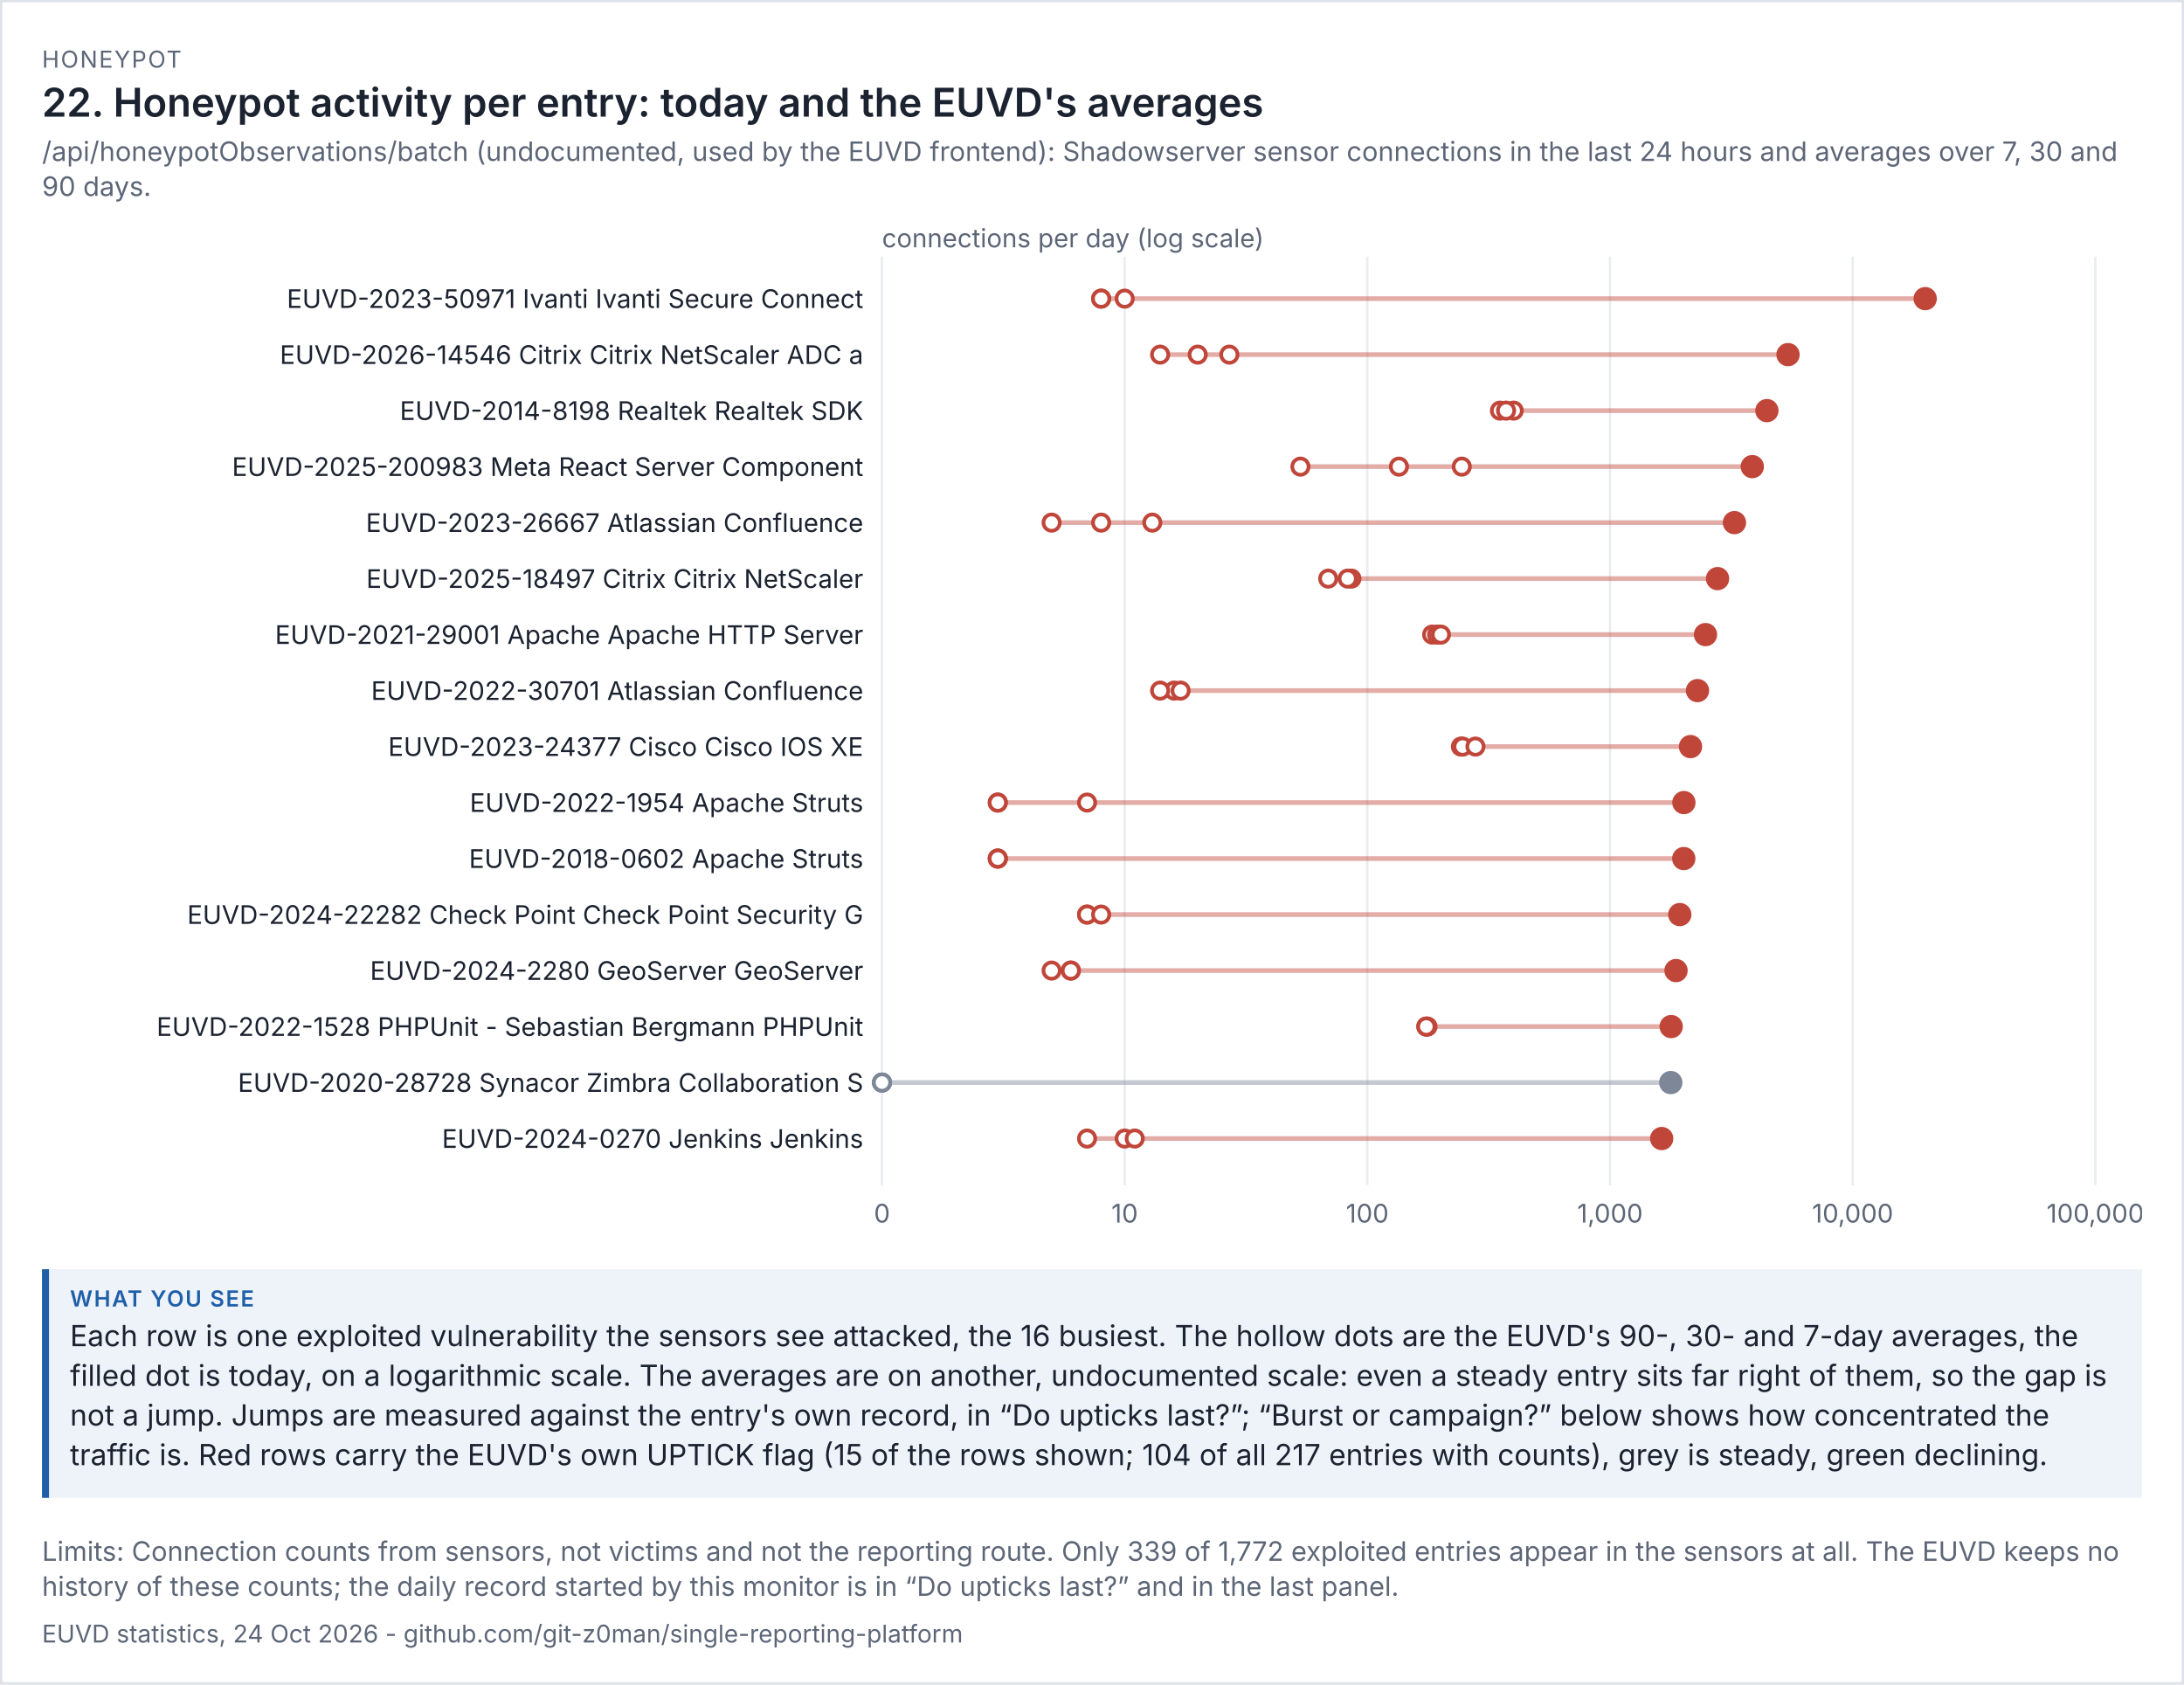
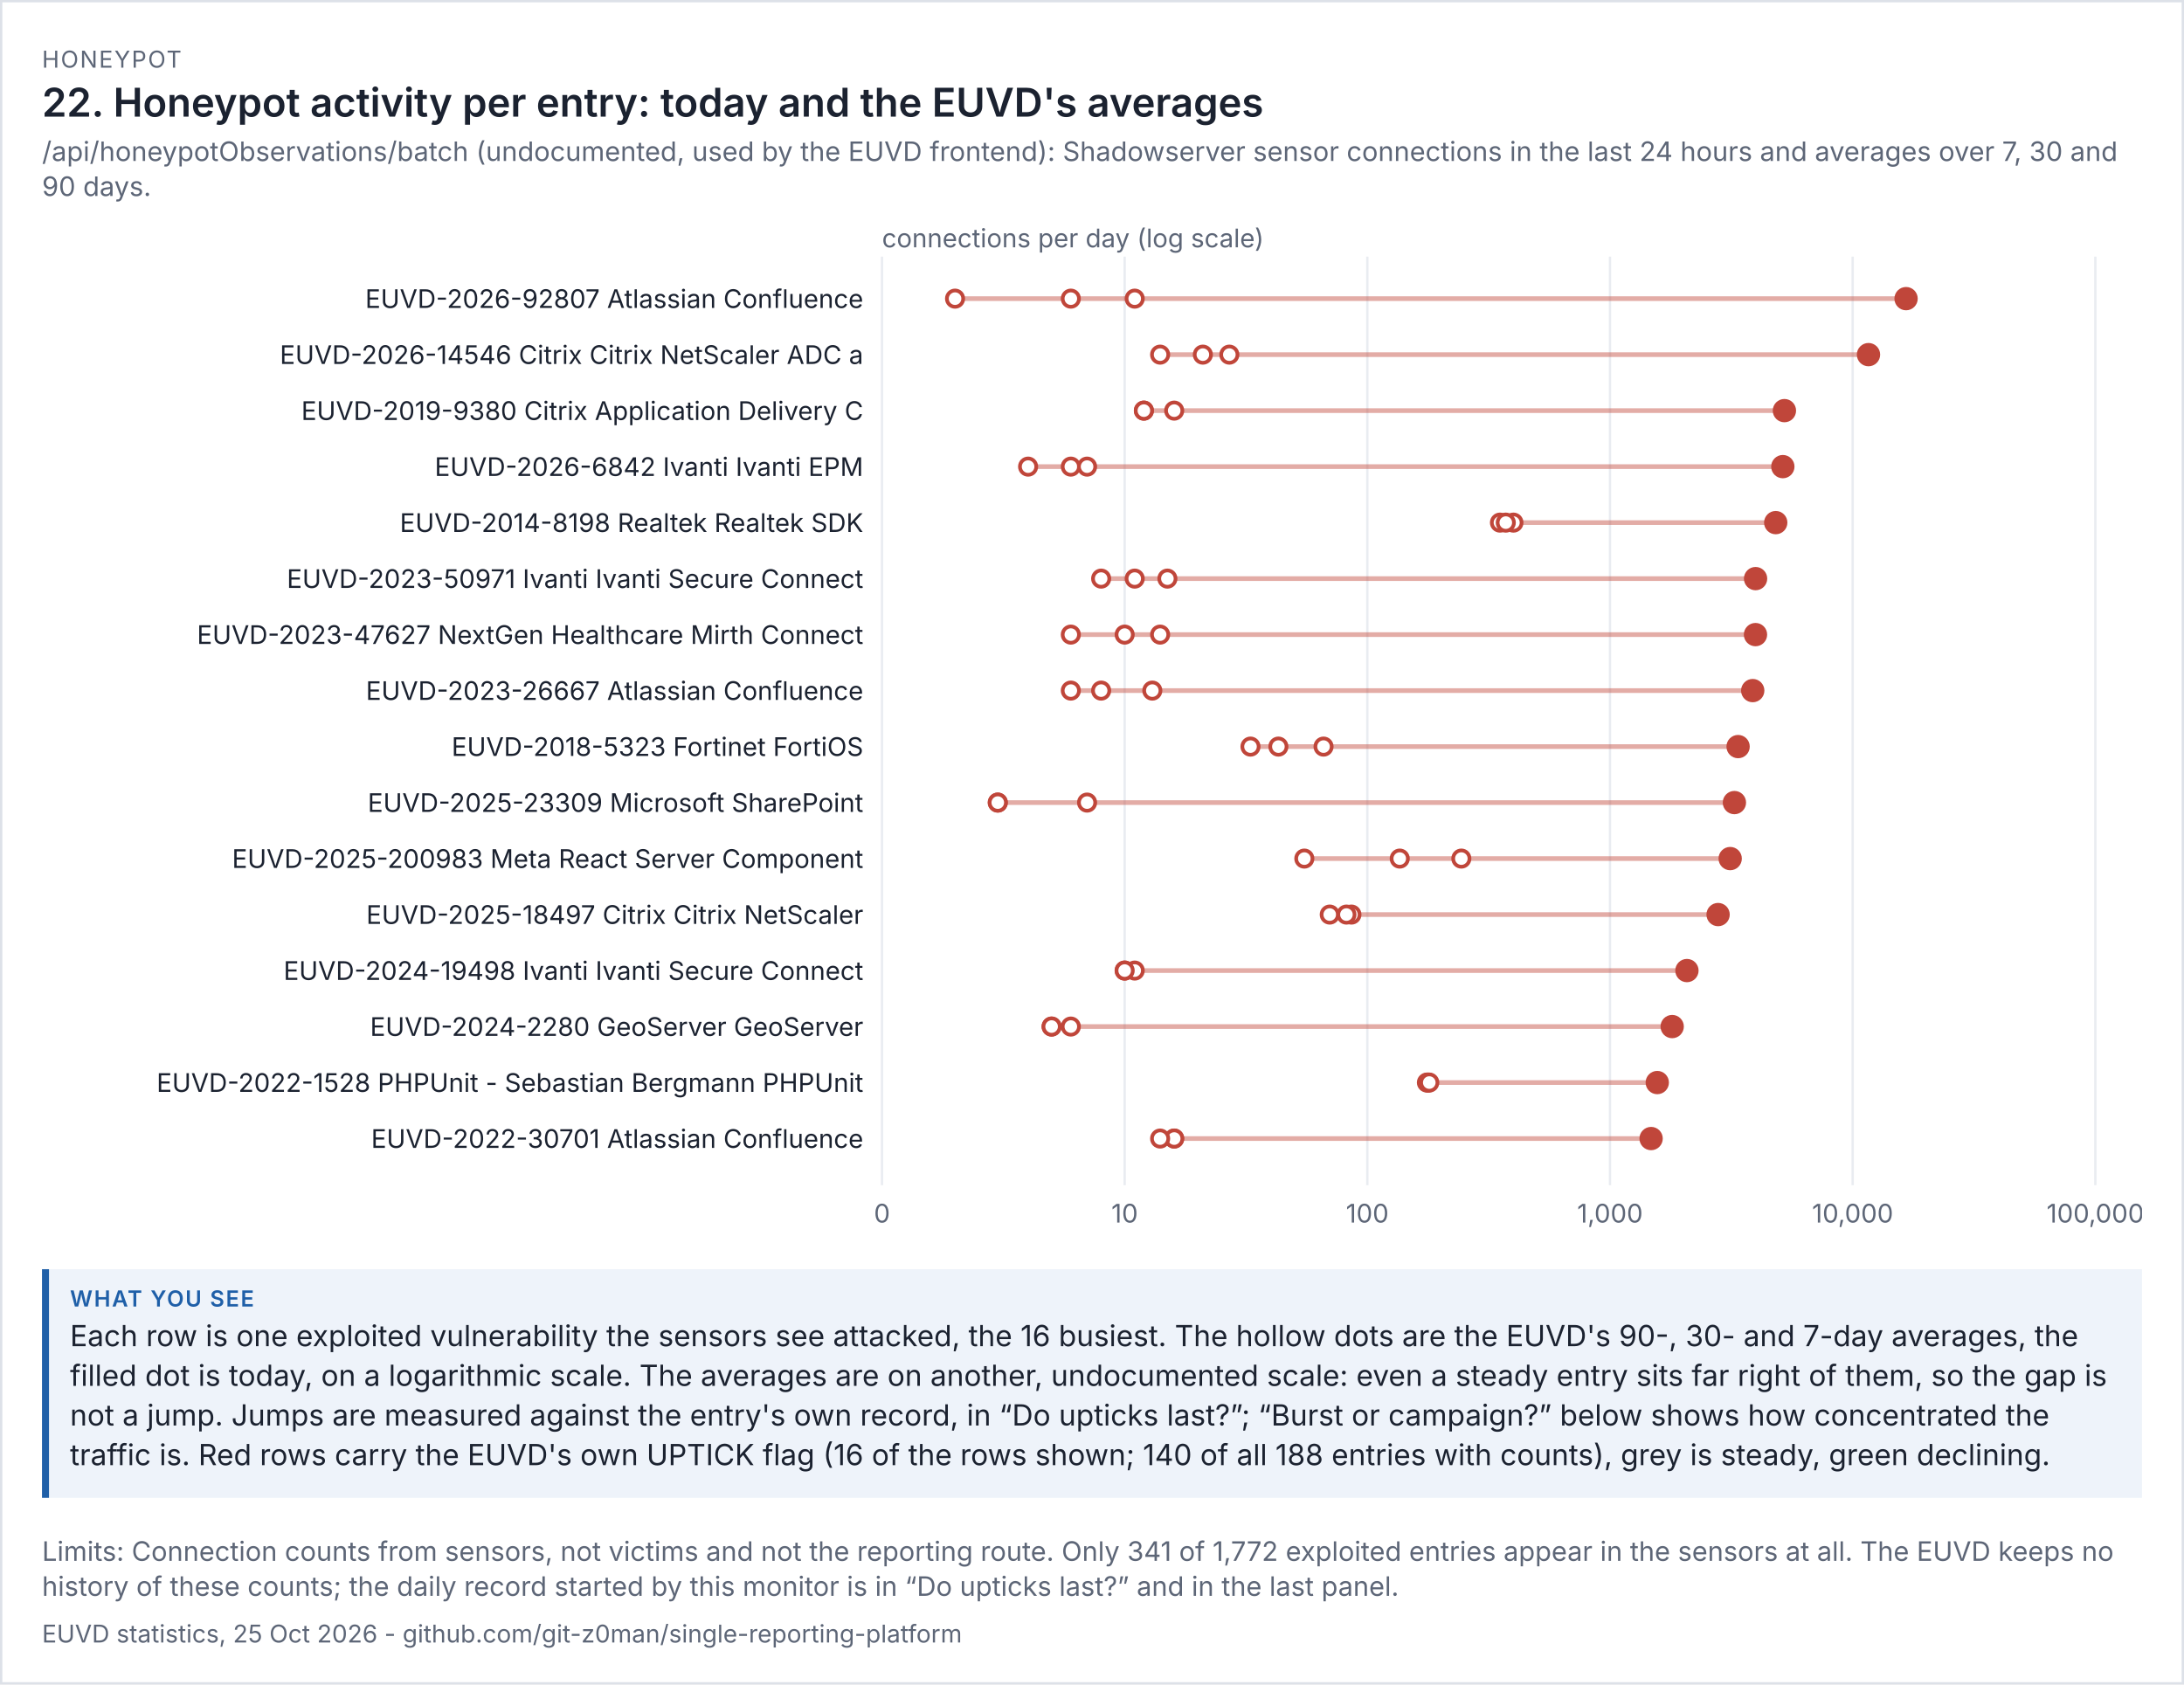
<svg xmlns="http://www.w3.org/2000/svg" viewBox="0 0 936 722" width="936" height="722" font-family="system-ui,-apple-system,'Segoe UI',sans-serif">
  <rect width="100%" height="100%" fill="#ffffff" />
  <rect x="0.5" y="0.5" width="935" height="721" fill="none" stroke="#dde1e8" />
  <text x="18" y="29" font-size="10" letter-spacing="0.6" fill="#5d6677">HONEYPOT</text>
  <text x="18" y="50" font-size="17" fill="#1b2230" font-weight="600">22. Honeypot activity per entry: today and the EUVD's averages</text>
  <text x="18" y="69" font-size="11.5" fill="#5d6677">/api/honeypotObservations/batch (undocumented, used by the EUVD frontend): Shadowserver sensor connections in the last 24 hours and averages over 7, 30 and</text>
  <text x="18" y="84" font-size="11.5" fill="#5d6677">90 days.</text>
  <g transform="translate(18,94) scale(1)" font-size="11">
    <svg viewBox="0 0 900 438" role="img" width="900" height="438">
      <g>
        <line x1="360" x2="360" y1="16" y2="414" stroke="rgb(233, 236, 241)" />
        <text x="360" y="430" text-anchor="middle" fill="rgb(93, 102, 119)">0</text>
        <line x1="464" x2="464" y1="16" y2="414" stroke="rgb(233, 236, 241)" />
        <text x="464" y="430" text-anchor="middle" fill="rgb(93, 102, 119)">10</text>
        <line x1="568" x2="568" y1="16" y2="414" stroke="rgb(233, 236, 241)" />
        <text x="568" y="430" text-anchor="middle" fill="rgb(93, 102, 119)">100</text>
        <line x1="672" x2="672" y1="16" y2="414" stroke="rgb(233, 236, 241)" />
        <text x="672" y="430" text-anchor="middle" fill="rgb(93, 102, 119)">1,000</text>
        <line x1="776" x2="776" y1="16" y2="414" stroke="rgb(233, 236, 241)" />
        <text x="776" y="430" text-anchor="middle" fill="rgb(93, 102, 119)">10,000</text>
        <line x1="880" x2="880" y1="16" y2="414" stroke="rgb(233, 236, 241)" />
        <text x="880" y="430" text-anchor="middle" fill="rgb(93, 102, 119)">100,000</text>
        <text x="360" y="12" fill="rgb(93, 102, 119)">connections per day (log scale)</text>
-         <text x="352" y="38" text-anchor="end" class="t" fill="rgb(27, 34, 48)">EUVD-2023-50971 Ivanti Ivanti Secure Connect </text>
-         <line x1="453.921" x2="807.09" y1="34" y2="34" stroke="rgb(192, 70, 58)" stroke-width="2" opacity="0.45" />
-         <circle cx="453.921" cy="34" r="3.5" fill="rgb(255, 255, 255)" stroke="rgb(192, 70, 58)" stroke-width="1.6" />
-         <circle cx="464" cy="34" r="3.5" fill="rgb(255, 255, 255)" stroke="rgb(192, 70, 58)" stroke-width="1.6" />
-         <circle cx="453.921" cy="34" r="3.5" fill="rgb(255, 255, 255)" stroke="rgb(192, 70, 58)" stroke-width="1.6" />
-         <circle cx="807.09" cy="34" r="5" fill="rgb(192, 70, 58)" />
+         <text x="352" y="38" text-anchor="end" class="t" fill="rgb(27, 34, 48)">EUVD-2026-92807 Atlassian Confluence</text>
+         <line x1="391.307" x2="798.886" y1="34" y2="34" stroke="rgb(192, 70, 58)" stroke-width="2" opacity="0.45" />
+         <circle cx="391.307" cy="34" r="3.5" fill="rgb(255, 255, 255)" stroke="rgb(192, 70, 58)" stroke-width="1.6" />
+         <circle cx="440.928" cy="34" r="3.5" fill="rgb(255, 255, 255)" stroke="rgb(192, 70, 58)" stroke-width="1.6" />
+         <circle cx="468.305" cy="34" r="3.5" fill="rgb(255, 255, 255)" stroke="rgb(192, 70, 58)" stroke-width="1.6" />
+         <circle cx="798.886" cy="34" r="5" fill="rgb(192, 70, 58)" />
        <text x="352" y="62" text-anchor="end" class="t" fill="rgb(27, 34, 48)">EUVD-2026-14546 Citrix Citrix NetScaler ADC a</text>
-         <line x1="479.197" x2="748.294" y1="58" y2="58" stroke="rgb(192, 70, 58)" stroke-width="2" opacity="0.45" />
-         <circle cx="495.307" cy="58" r="3.5" fill="rgb(255, 255, 255)" stroke="rgb(192, 70, 58)" stroke-width="1.6" />
+         <line x1="479.197" x2="782.785" y1="58" y2="58" stroke="rgb(192, 70, 58)" stroke-width="2" opacity="0.45" />
+         <circle cx="497.511" cy="58" r="3.5" fill="rgb(255, 255, 255)" stroke="rgb(192, 70, 58)" stroke-width="1.6" />
        <circle cx="508.862" cy="58" r="3.5" fill="rgb(255, 255, 255)" stroke="rgb(192, 70, 58)" stroke-width="1.6" />
        <circle cx="479.197" cy="58" r="3.5" fill="rgb(255, 255, 255)" stroke="rgb(192, 70, 58)" stroke-width="1.6" />
-         <circle cx="748.294" cy="58" r="5" fill="rgb(192, 70, 58)" />
-         <text x="352" y="86" text-anchor="end" class="t" fill="rgb(27, 34, 48)">EUVD-2014-8198 Realtek Realtek SDK</text>
-         <line x1="624.84" x2="739.246" y1="82" y2="82" stroke="rgb(192, 70, 58)" stroke-width="2" opacity="0.45" />
-         <circle cx="624.84" cy="82" r="3.5" fill="rgb(255, 255, 255)" stroke="rgb(192, 70, 58)" stroke-width="1.6" />
-         <circle cx="630.727" cy="82" r="3.5" fill="rgb(255, 255, 255)" stroke="rgb(192, 70, 58)" stroke-width="1.6" />
-         <circle cx="627.458" cy="82" r="3.5" fill="rgb(255, 255, 255)" stroke="rgb(192, 70, 58)" stroke-width="1.6" />
-         <circle cx="739.246" cy="82" r="5" fill="rgb(192, 70, 58)" />
-         <text x="352" y="110" text-anchor="end" class="t" fill="rgb(27, 34, 48)">EUVD-2025-200983 Meta React Server Component</text>
-         <line x1="539.325" x2="732.982" y1="106" y2="106" stroke="rgb(192, 70, 58)" stroke-width="2" opacity="0.45" />
-         <circle cx="581.555" cy="106" r="3.5" fill="rgb(255, 255, 255)" stroke="rgb(192, 70, 58)" stroke-width="1.6" />
-         <circle cx="608.473" cy="106" r="3.5" fill="rgb(255, 255, 255)" stroke="rgb(192, 70, 58)" stroke-width="1.6" />
-         <circle cx="539.325" cy="106" r="3.5" fill="rgb(255, 255, 255)" stroke="rgb(192, 70, 58)" stroke-width="1.6" />
-         <circle cx="732.982" cy="106" r="5" fill="rgb(192, 70, 58)" />
-         <text x="352" y="134" text-anchor="end" class="t" fill="rgb(27, 34, 48)">EUVD-2023-26667 Atlassian Confluence</text>
-         <line x1="432.693" x2="725.333" y1="130" y2="130" stroke="rgb(192, 70, 58)" stroke-width="2" opacity="0.45" />
-         <circle cx="475.85" cy="130" r="3.5" fill="rgb(255, 255, 255)" stroke="rgb(192, 70, 58)" stroke-width="1.6" />
-         <circle cx="453.921" cy="130" r="3.5" fill="rgb(255, 255, 255)" stroke="rgb(192, 70, 58)" stroke-width="1.6" />
-         <circle cx="432.693" cy="130" r="3.5" fill="rgb(255, 255, 255)" stroke="rgb(192, 70, 58)" stroke-width="1.6" />
-         <circle cx="725.333" cy="130" r="5" fill="rgb(192, 70, 58)" />
-         <text x="352" y="158" text-anchor="end" class="t" fill="rgb(27, 34, 48)">EUVD-2025-18497 Citrix Citrix NetScaler</text>
-         <line x1="551.24" x2="718.099" y1="154" y2="154" stroke="rgb(192, 70, 58)" stroke-width="2" opacity="0.45" />
-         <circle cx="551.24" cy="154" r="3.5" fill="rgb(255, 255, 255)" stroke="rgb(192, 70, 58)" stroke-width="1.6" />
-         <circle cx="561.188" cy="154" r="3.5" fill="rgb(255, 255, 255)" stroke="rgb(192, 70, 58)" stroke-width="1.6" />
-         <circle cx="559.584" cy="154" r="3.5" fill="rgb(255, 255, 255)" stroke="rgb(192, 70, 58)" stroke-width="1.6" />
-         <circle cx="718.099" cy="154" r="5" fill="rgb(192, 70, 58)" />
-         <text x="352" y="182" text-anchor="end" class="t" fill="rgb(27, 34, 48)">EUVD-2021-29001 Apache Apache HTTP Server</text>
-         <line x1="595.786" x2="712.932" y1="178" y2="178" stroke="rgb(192, 70, 58)" stroke-width="2" opacity="0.45" />
-         <circle cx="595.786" cy="178" r="3.5" fill="rgb(255, 255, 255)" stroke="rgb(192, 70, 58)" stroke-width="1.6" />
-         <circle cx="597.931" cy="178" r="3.5" fill="rgb(255, 255, 255)" stroke="rgb(192, 70, 58)" stroke-width="1.6" />
-         <circle cx="599.532" cy="178" r="3.5" fill="rgb(255, 255, 255)" stroke="rgb(192, 70, 58)" stroke-width="1.6" />
-         <circle cx="712.932" cy="178" r="5" fill="rgb(192, 70, 58)" />
-         <text x="352" y="206" text-anchor="end" class="t" fill="rgb(27, 34, 48)">EUVD-2022-30701 Atlassian Confluence</text>
-         <line x1="479.197" x2="709.502" y1="202" y2="202" stroke="rgb(192, 70, 58)" stroke-width="2" opacity="0.45" />
-         <circle cx="485.228" cy="202" r="3.5" fill="rgb(255, 255, 255)" stroke="rgb(192, 70, 58)" stroke-width="1.6" />
-         <circle cx="487.967" cy="202" r="3.5" fill="rgb(255, 255, 255)" stroke="rgb(192, 70, 58)" stroke-width="1.6" />
-         <circle cx="479.197" cy="202" r="3.5" fill="rgb(255, 255, 255)" stroke="rgb(192, 70, 58)" stroke-width="1.6" />
-         <circle cx="709.502" cy="202" r="5" fill="rgb(192, 70, 58)" />
-         <text x="352" y="230" text-anchor="end" class="t" fill="rgb(27, 34, 48)">EUVD-2023-24377 Cisco Cisco IOS XE</text>
-         <line x1="608.103" x2="706.511" y1="226" y2="226" stroke="rgb(192, 70, 58)" stroke-width="2" opacity="0.45" />
-         <circle cx="608.103" cy="226" r="3.5" fill="rgb(255, 255, 255)" stroke="rgb(192, 70, 58)" stroke-width="1.6" />
-         <circle cx="608.84" cy="226" r="3.5" fill="rgb(255, 255, 255)" stroke="rgb(192, 70, 58)" stroke-width="1.6" />
-         <circle cx="614.343" cy="226" r="3.5" fill="rgb(255, 255, 255)" stroke="rgb(192, 70, 58)" stroke-width="1.6" />
-         <circle cx="706.511" cy="226" r="5" fill="rgb(192, 70, 58)" />
-         <text x="352" y="254" text-anchor="end" class="t" fill="rgb(27, 34, 48)">EUVD-2022-1954 Apache Struts</text>
-         <line x1="409.621" x2="703.667" y1="250" y2="250" stroke="rgb(192, 70, 58)" stroke-width="2" opacity="0.45" />
+         <circle cx="782.785" cy="58" r="5" fill="rgb(192, 70, 58)" />
+         <text x="352" y="86" text-anchor="end" class="t" fill="rgb(27, 34, 48)">EUVD-2019-9380 Citrix Application Delivery C</text>
+         <line x1="472.235" x2="746.75" y1="82" y2="82" stroke="rgb(192, 70, 58)" stroke-width="2" opacity="0.45" />
+         <circle cx="472.235" cy="82" r="3.5" fill="rgb(255, 255, 255)" stroke="rgb(192, 70, 58)" stroke-width="1.6" />
+         <circle cx="485.228" cy="82" r="3.5" fill="rgb(255, 255, 255)" stroke="rgb(192, 70, 58)" stroke-width="1.6" />
+         <circle cx="472.235" cy="82" r="3.5" fill="rgb(255, 255, 255)" stroke="rgb(192, 70, 58)" stroke-width="1.6" />
+         <circle cx="746.75" cy="82" r="5" fill="rgb(192, 70, 58)" />
+         <text x="352" y="110" text-anchor="end" class="t" fill="rgb(27, 34, 48)">EUVD-2026-6842 Ivanti Ivanti EPM</text>
+         <line x1="422.614" x2="746.072" y1="106" y2="106" stroke="rgb(192, 70, 58)" stroke-width="2" opacity="0.45" />
+         <circle cx="422.614" cy="106" r="3.5" fill="rgb(255, 255, 255)" stroke="rgb(192, 70, 58)" stroke-width="1.6" />
+         <circle cx="440.928" cy="106" r="3.5" fill="rgb(255, 255, 255)" stroke="rgb(192, 70, 58)" stroke-width="1.6" />
+         <circle cx="447.89" cy="106" r="3.5" fill="rgb(255, 255, 255)" stroke="rgb(192, 70, 58)" stroke-width="1.6" />
+         <circle cx="746.072" cy="106" r="5" fill="rgb(192, 70, 58)" />
+         <text x="352" y="134" text-anchor="end" class="t" fill="rgb(27, 34, 48)">EUVD-2014-8198 Realtek Realtek SDK</text>
+         <line x1="624.84" x2="743.028" y1="130" y2="130" stroke="rgb(192, 70, 58)" stroke-width="2" opacity="0.45" />
+         <circle cx="624.84" cy="130" r="3.5" fill="rgb(255, 255, 255)" stroke="rgb(192, 70, 58)" stroke-width="1.6" />
+         <circle cx="630.614" cy="130" r="3.5" fill="rgb(255, 255, 255)" stroke="rgb(192, 70, 58)" stroke-width="1.6" />
+         <circle cx="627.336" cy="130" r="3.5" fill="rgb(255, 255, 255)" stroke="rgb(192, 70, 58)" stroke-width="1.6" />
+         <circle cx="743.028" cy="130" r="5" fill="rgb(192, 70, 58)" />
+         <text x="352" y="158" text-anchor="end" class="t" fill="rgb(27, 34, 48)">EUVD-2023-50971 Ivanti Ivanti Secure Connect </text>
+         <line x1="453.921" x2="734.388" y1="154" y2="154" stroke="rgb(192, 70, 58)" stroke-width="2" opacity="0.45" />
+         <circle cx="453.921" cy="154" r="3.5" fill="rgb(255, 255, 255)" stroke="rgb(192, 70, 58)" stroke-width="1.6" />
+         <circle cx="468.305" cy="154" r="3.5" fill="rgb(255, 255, 255)" stroke="rgb(192, 70, 58)" stroke-width="1.6" />
+         <circle cx="482.313" cy="154" r="3.5" fill="rgb(255, 255, 255)" stroke="rgb(192, 70, 58)" stroke-width="1.6" />
+         <circle cx="734.388" cy="154" r="5" fill="rgb(192, 70, 58)" />
+         <text x="352" y="182" text-anchor="end" class="t" fill="rgb(27, 34, 48)">EUVD-2023-47627 NextGen Healthcare Mirth Connect</text>
+         <line x1="440.928" x2="734.354" y1="178" y2="178" stroke="rgb(192, 70, 58)" stroke-width="2" opacity="0.45" />
+         <circle cx="440.928" cy="178" r="3.5" fill="rgb(255, 255, 255)" stroke="rgb(192, 70, 58)" stroke-width="1.6" />
+         <circle cx="464" cy="178" r="3.5" fill="rgb(255, 255, 255)" stroke="rgb(192, 70, 58)" stroke-width="1.6" />
+         <circle cx="479.197" cy="178" r="3.5" fill="rgb(255, 255, 255)" stroke="rgb(192, 70, 58)" stroke-width="1.6" />
+         <circle cx="734.354" cy="178" r="5" fill="rgb(192, 70, 58)" />
+         <text x="352" y="206" text-anchor="end" class="t" fill="rgb(27, 34, 48)">EUVD-2023-26667 Atlassian Confluence</text>
+         <line x1="440.928" x2="733.169" y1="202" y2="202" stroke="rgb(192, 70, 58)" stroke-width="2" opacity="0.45" />
+         <circle cx="475.85" cy="202" r="3.5" fill="rgb(255, 255, 255)" stroke="rgb(192, 70, 58)" stroke-width="1.6" />
+         <circle cx="453.921" cy="202" r="3.5" fill="rgb(255, 255, 255)" stroke="rgb(192, 70, 58)" stroke-width="1.6" />
+         <circle cx="440.928" cy="202" r="3.5" fill="rgb(255, 255, 255)" stroke="rgb(192, 70, 58)" stroke-width="1.6" />
+         <circle cx="733.169" cy="202" r="5" fill="rgb(192, 70, 58)" />
+         <text x="352" y="230" text-anchor="end" class="t" fill="rgb(27, 34, 48)">EUVD-2018-5323 Fortinet FortiOS</text>
+         <line x1="517.925" x2="726.9" y1="226" y2="226" stroke="rgb(192, 70, 58)" stroke-width="2" opacity="0.45" />
+         <circle cx="549.233" cy="226" r="3.5" fill="rgb(255, 255, 255)" stroke="rgb(192, 70, 58)" stroke-width="1.6" />
+         <circle cx="529.881" cy="226" r="3.5" fill="rgb(255, 255, 255)" stroke="rgb(192, 70, 58)" stroke-width="1.6" />
+         <circle cx="517.925" cy="226" r="3.5" fill="rgb(255, 255, 255)" stroke="rgb(192, 70, 58)" stroke-width="1.6" />
+         <circle cx="726.9" cy="226" r="5" fill="rgb(192, 70, 58)" />
+         <text x="352" y="254" text-anchor="end" class="t" fill="rgb(27, 34, 48)">EUVD-2025-23309 Microsoft SharePoint</text>
+         <line x1="409.621" x2="725.319" y1="250" y2="250" stroke="rgb(192, 70, 58)" stroke-width="2" opacity="0.45" />
+         <circle cx="409.621" cy="250" r="3.5" fill="rgb(255, 255, 255)" stroke="rgb(192, 70, 58)" stroke-width="1.6" />
        <circle cx="409.621" cy="250" r="3.5" fill="rgb(255, 255, 255)" stroke="rgb(192, 70, 58)" stroke-width="1.6" />
        <circle cx="447.89" cy="250" r="3.5" fill="rgb(255, 255, 255)" stroke="rgb(192, 70, 58)" stroke-width="1.6" />
-         <circle cx="409.621" cy="250" r="3.5" fill="rgb(255, 255, 255)" stroke="rgb(192, 70, 58)" stroke-width="1.6" />
-         <circle cx="703.667" cy="250" r="5" fill="rgb(192, 70, 58)" />
-         <text x="352" y="278" text-anchor="end" class="t" fill="rgb(27, 34, 48)">EUVD-2018-0602 Apache Struts</text>
-         <line x1="409.621" x2="703.622" y1="274" y2="274" stroke="rgb(192, 70, 58)" stroke-width="2" opacity="0.45" />
-         <circle cx="409.621" cy="274" r="3.5" fill="rgb(255, 255, 255)" stroke="rgb(192, 70, 58)" stroke-width="1.6" />
-         <circle cx="409.621" cy="274" r="3.5" fill="rgb(255, 255, 255)" stroke="rgb(192, 70, 58)" stroke-width="1.6" />
-         <circle cx="409.621" cy="274" r="3.5" fill="rgb(255, 255, 255)" stroke="rgb(192, 70, 58)" stroke-width="1.6" />
-         <circle cx="703.622" cy="274" r="5" fill="rgb(192, 70, 58)" />
-         <text x="352" y="302" text-anchor="end" class="t" fill="rgb(27, 34, 48)">EUVD-2024-22282 Check Point Check Point Security G</text>
-         <line x1="447.89" x2="701.908" y1="298" y2="298" stroke="rgb(192, 70, 58)" stroke-width="2" opacity="0.45" />
-         <circle cx="447.89" cy="298" r="3.5" fill="rgb(255, 255, 255)" stroke="rgb(192, 70, 58)" stroke-width="1.6" />
-         <circle cx="447.89" cy="298" r="3.5" fill="rgb(255, 255, 255)" stroke="rgb(192, 70, 58)" stroke-width="1.6" />
-         <circle cx="453.921" cy="298" r="3.5" fill="rgb(255, 255, 255)" stroke="rgb(192, 70, 58)" stroke-width="1.6" />
-         <circle cx="701.908" cy="298" r="5" fill="rgb(192, 70, 58)" />
-         <text x="352" y="326" text-anchor="end" class="t" fill="rgb(27, 34, 48)">EUVD-2024-2280 GeoServer GeoServer</text>
-         <line x1="432.693" x2="700.296" y1="322" y2="322" stroke="rgb(192, 70, 58)" stroke-width="2" opacity="0.45" />
-         <circle cx="432.693" cy="322" r="3.5" fill="rgb(255, 255, 255)" stroke="rgb(192, 70, 58)" stroke-width="1.6" />
-         <circle cx="440.928" cy="322" r="3.5" fill="rgb(255, 255, 255)" stroke="rgb(192, 70, 58)" stroke-width="1.6" />
-         <circle cx="440.928" cy="322" r="3.5" fill="rgb(255, 255, 255)" stroke="rgb(192, 70, 58)" stroke-width="1.6" />
-         <circle cx="700.296" cy="322" r="5" fill="rgb(192, 70, 58)" />
-         <text x="352" y="350" text-anchor="end" class="t" fill="rgb(27, 34, 48)">EUVD-2022-1528 PHPUnit - Sebastian Bergmann PHPUnit</text>
-         <line x1="593.276" x2="698.221" y1="346" y2="346" stroke="rgb(192, 70, 58)" stroke-width="2" opacity="0.45" />
-         <circle cx="593.789" cy="346" r="3.5" fill="rgb(255, 255, 255)" stroke="rgb(192, 70, 58)" stroke-width="1.6" />
-         <circle cx="593.276" cy="346" r="3.5" fill="rgb(255, 255, 255)" stroke="rgb(192, 70, 58)" stroke-width="1.6" />
-         <circle cx="593.276" cy="346" r="3.5" fill="rgb(255, 255, 255)" stroke="rgb(192, 70, 58)" stroke-width="1.6" />
-         <circle cx="698.221" cy="346" r="5" fill="rgb(192, 70, 58)" />
-         <text x="352" y="374" text-anchor="end" class="t" fill="rgb(27, 34, 48)">EUVD-2020-28728 Synacor Zimbra Collaboration S</text>
-         <line x1="360" x2="698.044" y1="370" y2="370" stroke="rgb(125, 135, 152)" stroke-width="2" opacity="0.45" />
-         <circle cx="360" cy="370" r="3.5" fill="rgb(255, 255, 255)" stroke="rgb(125, 135, 152)" stroke-width="1.6" />
-         <circle cx="360" cy="370" r="3.5" fill="rgb(255, 255, 255)" stroke="rgb(125, 135, 152)" stroke-width="1.6" />
-         <circle cx="360" cy="370" r="3.5" fill="rgb(255, 255, 255)" stroke="rgb(125, 135, 152)" stroke-width="1.6" />
-         <circle cx="698.044" cy="370" r="5" fill="rgb(125, 135, 152)" />
-         <text x="352" y="398" text-anchor="end" class="t" fill="rgb(27, 34, 48)">EUVD-2024-0270 Jenkins Jenkins</text>
-         <line x1="447.89" x2="694.151" y1="394" y2="394" stroke="rgb(192, 70, 58)" stroke-width="2" opacity="0.45" />
-         <circle cx="447.89" cy="394" r="3.5" fill="rgb(255, 255, 255)" stroke="rgb(192, 70, 58)" stroke-width="1.6" />
-         <circle cx="464" cy="394" r="3.5" fill="rgb(255, 255, 255)" stroke="rgb(192, 70, 58)" stroke-width="1.6" />
-         <circle cx="468.305" cy="394" r="3.5" fill="rgb(255, 255, 255)" stroke="rgb(192, 70, 58)" stroke-width="1.6" />
-         <circle cx="694.151" cy="394" r="5" fill="rgb(192, 70, 58)" />
+         <circle cx="725.319" cy="250" r="5" fill="rgb(192, 70, 58)" />
+         <text x="352" y="278" text-anchor="end" class="t" fill="rgb(27, 34, 48)">EUVD-2025-200983 Meta React Server Component</text>
+         <line x1="540.998" x2="723.508" y1="274" y2="274" stroke="rgb(192, 70, 58)" stroke-width="2" opacity="0.45" />
+         <circle cx="581.888" cy="274" r="3.5" fill="rgb(255, 255, 255)" stroke="rgb(192, 70, 58)" stroke-width="1.6" />
+         <circle cx="608.289" cy="274" r="3.5" fill="rgb(255, 255, 255)" stroke="rgb(192, 70, 58)" stroke-width="1.6" />
+         <circle cx="540.998" cy="274" r="3.5" fill="rgb(255, 255, 255)" stroke="rgb(192, 70, 58)" stroke-width="1.6" />
+         <circle cx="723.508" cy="274" r="5" fill="rgb(192, 70, 58)" />
+         <text x="352" y="302" text-anchor="end" class="t" fill="rgb(27, 34, 48)">EUVD-2025-18497 Citrix Citrix NetScaler</text>
+         <line x1="551.89" x2="718.327" y1="298" y2="298" stroke="rgb(192, 70, 58)" stroke-width="2" opacity="0.45" />
+         <circle cx="551.89" cy="298" r="3.5" fill="rgb(255, 255, 255)" stroke="rgb(192, 70, 58)" stroke-width="1.6" />
+         <circle cx="561.188" cy="298" r="3.5" fill="rgb(255, 255, 255)" stroke="rgb(192, 70, 58)" stroke-width="1.6" />
+         <circle cx="559.037" cy="298" r="3.5" fill="rgb(255, 255, 255)" stroke="rgb(192, 70, 58)" stroke-width="1.6" />
+         <circle cx="718.327" cy="298" r="5" fill="rgb(192, 70, 58)" />
+         <text x="352" y="326" text-anchor="end" class="t" fill="rgb(27, 34, 48)">EUVD-2024-19498 Ivanti Ivanti Secure Connect </text>
+         <line x1="464" x2="704.97" y1="322" y2="322" stroke="rgb(192, 70, 58)" stroke-width="2" opacity="0.45" />
+         <circle cx="464" cy="322" r="3.5" fill="rgb(255, 255, 255)" stroke="rgb(192, 70, 58)" stroke-width="1.6" />
+         <circle cx="468.305" cy="322" r="3.5" fill="rgb(255, 255, 255)" stroke="rgb(192, 70, 58)" stroke-width="1.6" />
+         <circle cx="464" cy="322" r="3.5" fill="rgb(255, 255, 255)" stroke="rgb(192, 70, 58)" stroke-width="1.6" />
+         <circle cx="704.97" cy="322" r="5" fill="rgb(192, 70, 58)" />
+         <text x="352" y="350" text-anchor="end" class="t" fill="rgb(27, 34, 48)">EUVD-2024-2280 GeoServer GeoServer</text>
+         <line x1="432.693" x2="698.649" y1="346" y2="346" stroke="rgb(192, 70, 58)" stroke-width="2" opacity="0.45" />
+         <circle cx="432.693" cy="346" r="3.5" fill="rgb(255, 255, 255)" stroke="rgb(192, 70, 58)" stroke-width="1.6" />
+         <circle cx="440.928" cy="346" r="3.5" fill="rgb(255, 255, 255)" stroke="rgb(192, 70, 58)" stroke-width="1.6" />
+         <circle cx="432.693" cy="346" r="3.5" fill="rgb(255, 255, 255)" stroke="rgb(192, 70, 58)" stroke-width="1.6" />
+         <circle cx="698.649" cy="346" r="5" fill="rgb(192, 70, 58)" />
+         <text x="352" y="374" text-anchor="end" class="t" fill="rgb(27, 34, 48)">EUVD-2022-1528 PHPUnit - Sebastian Bergmann PHPUnit</text>
+         <line x1="593.533" x2="692.258" y1="370" y2="370" stroke="rgb(192, 70, 58)" stroke-width="2" opacity="0.45" />
+         <circle cx="594.044" cy="370" r="3.5" fill="rgb(255, 255, 255)" stroke="rgb(192, 70, 58)" stroke-width="1.6" />
+         <circle cx="593.533" cy="370" r="3.5" fill="rgb(255, 255, 255)" stroke="rgb(192, 70, 58)" stroke-width="1.6" />
+         <circle cx="594.548" cy="370" r="3.5" fill="rgb(255, 255, 255)" stroke="rgb(192, 70, 58)" stroke-width="1.6" />
+         <circle cx="692.258" cy="370" r="5" fill="rgb(192, 70, 58)" />
+         <text x="352" y="398" text-anchor="end" class="t" fill="rgb(27, 34, 48)">EUVD-2022-30701 Atlassian Confluence</text>
+         <line x1="479.197" x2="689.616" y1="394" y2="394" stroke="rgb(192, 70, 58)" stroke-width="2" opacity="0.45" />
+         <circle cx="485.228" cy="394" r="3.5" fill="rgb(255, 255, 255)" stroke="rgb(192, 70, 58)" stroke-width="1.6" />
+         <circle cx="485.228" cy="394" r="3.5" fill="rgb(255, 255, 255)" stroke="rgb(192, 70, 58)" stroke-width="1.6" />
+         <circle cx="479.197" cy="394" r="3.5" fill="rgb(255, 255, 255)" stroke="rgb(192, 70, 58)" stroke-width="1.6" />
+         <circle cx="689.616" cy="394" r="5" fill="rgb(192, 70, 58)" />
      </g>
    </svg>
  </g>
  <rect x="18" y="544" width="900" height="98" fill="#eef3fa" />
  <rect x="18" y="544" width="3" height="98" fill="#1f5fa8" />
  <text x="30" y="560" font-size="9.5" letter-spacing="0.6" font-weight="600" fill="#1f5fa8">WHAT YOU SEE</text>
  <text x="30" y="577" font-size="12.5" fill="#1b2230">Each row is one exploited vulnerability the sensors see attacked, the 16 busiest. The hollow dots are the EUVD's 90-, 30- and 7-day averages, the</text>
  <text x="30" y="594" font-size="12.5" fill="#1b2230">filled dot is today, on a logarithmic scale. The averages are on another, undocumented scale: even a steady entry sits far right of them, so the gap is</text>
  <text x="30" y="611" font-size="12.5" fill="#1b2230">not a jump. Jumps are measured against the entry's own record, in “Do upticks last?”; “Burst or campaign?” below shows how concentrated the</text>
-   <text x="30" y="628" font-size="12.5" fill="#1b2230">traffic is. Red rows carry the EUVD's own UPTICK flag (15 of the rows shown; 104 of all 217 entries with counts), grey is steady, green declining.</text>
-   <text x="18" y="669" font-size="11.5" fill="#5d6677">Limits: Connection counts from sensors, not victims and not the reporting route. Only 339 of 1,772 exploited entries appear in the sensors at all. The EUVD keeps no</text>
+   <text x="30" y="628" font-size="12.5" fill="#1b2230">traffic is. Red rows carry the EUVD's own UPTICK flag (16 of the rows shown; 140 of all 188 entries with counts), grey is steady, green declining.</text>
+   <text x="18" y="669" font-size="11.5" fill="#5d6677">Limits: Connection counts from sensors, not victims and not the reporting route. Only 341 of 1,772 exploited entries appear in the sensors at all. The EUVD keeps no</text>
  <text x="18" y="684" font-size="11.5" fill="#5d6677">history of these counts; the daily record started by this monitor is in “Do upticks last?” and in the last panel.</text>
-   <text x="18" y="704" font-size="10.5" fill="#5d6677">EUVD statistics, 24 Oct 2026 - github.com/git-z0man/single-reporting-platform</text>
+   <text x="18" y="704" font-size="10.5" fill="#5d6677">EUVD statistics, 25 Oct 2026 - github.com/git-z0man/single-reporting-platform</text>
</svg>
